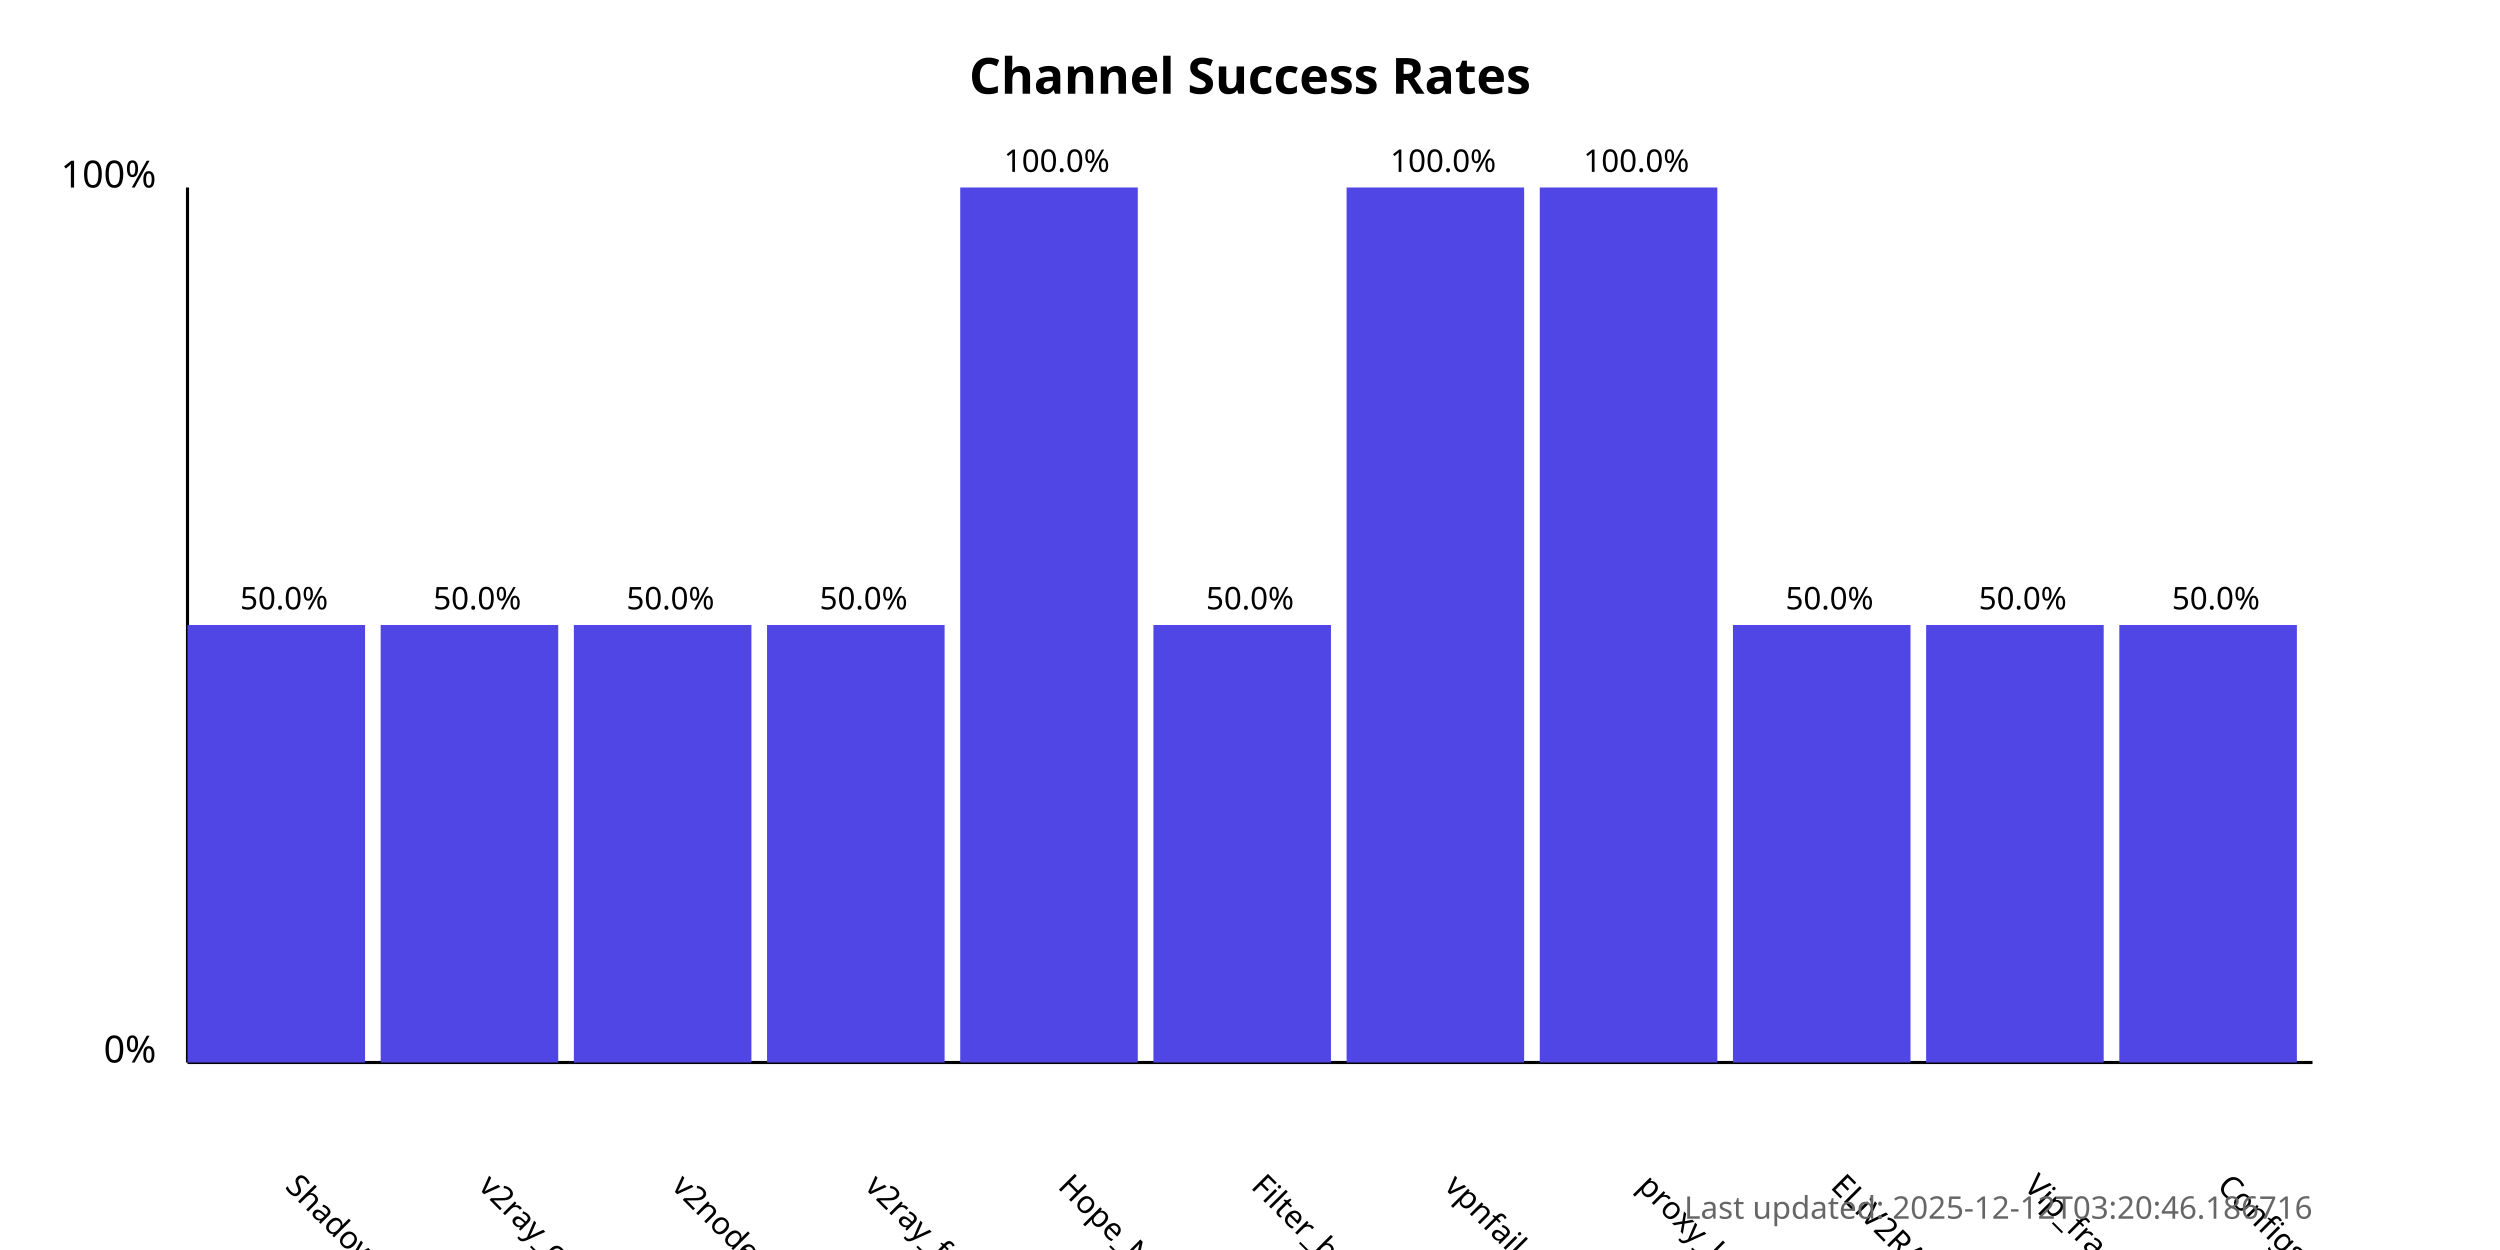
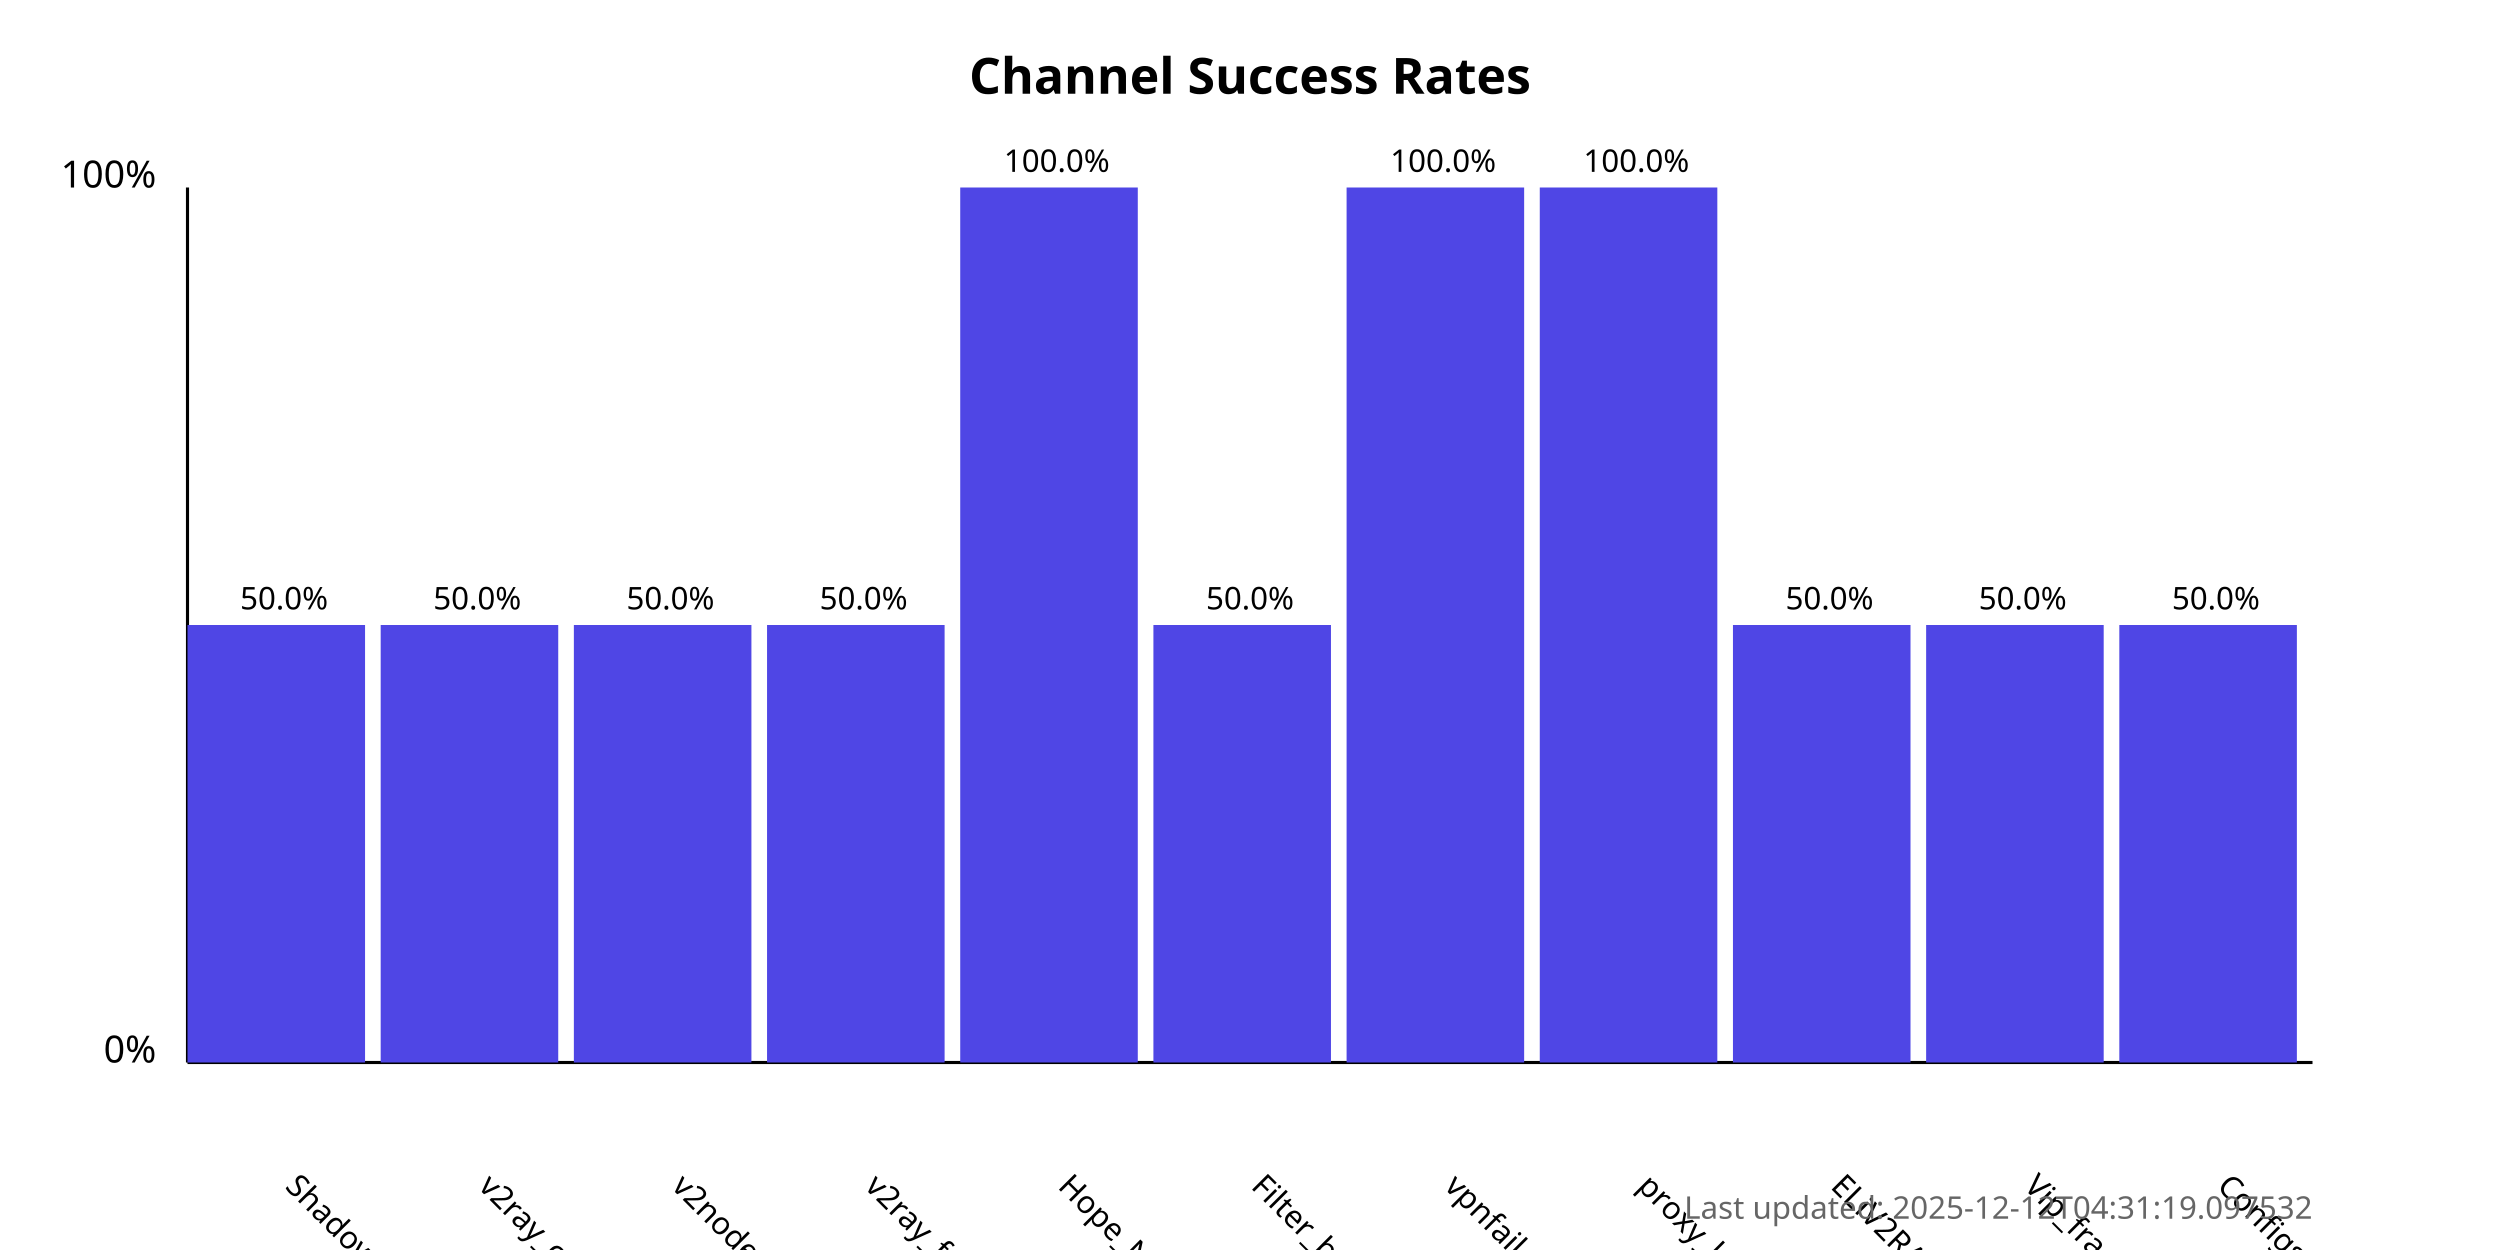
<svg xmlns="http://www.w3.org/2000/svg" width="800" height="400">
  <style>
            .chart-title { font: bold 16px sans-serif; }
            .axis-label { font: 12px sans-serif; }
            .tick-label { font: 10px sans-serif; }
            .bar { fill: #4f46e5; }
            .bar:hover { fill: #6366f1; }
            .timestamp { font: 10px sans-serif; fill: #666; }
        </style>
  <text x="400.0" y="30" text-anchor="middle" class="chart-title">
            Channel Success Rates
        </text>
  <line x1="60" y1="340" x2="60" y2="60" stroke="black" stroke-width="1" />
  <line x1="60" y1="340" x2="740" y2="340" stroke="black" stroke-width="1" />
  <text x="50" y="340" text-anchor="end" class="axis-label">0%</text>
  <text x="50" y="60" text-anchor="end" class="axis-label">100%</text>
  <g>
    <rect x="60" y="200.0" width="56.818" height="140.0" class="bar" />
    <text x="90.909" y="380" transform="rotate(45, 90.90909, 380)" text-anchor="start" class="tick-label">
                ShadowProxy66
            </text>
    <text x="90.909" y="195.0" text-anchor="middle" class="tick-label">
                50.0%
            </text>
  </g>
  <g>
    <rect x="121.818" y="200.0" width="56.818" height="140.0" class="bar" />
    <text x="152.727" y="380" transform="rotate(45, 152.7273, 380)" text-anchor="start" class="tick-label">
                v2ray_configs_pool
            </text>
    <text x="152.727" y="195.0" text-anchor="middle" class="tick-label">
                50.0%
            </text>
  </g>
  <g>
    <rect x="183.636" y="200.0" width="56.818" height="140.0" class="bar" />
    <text x="214.545" y="380" transform="rotate(45, 214.5455, 380)" text-anchor="start" class="tick-label">
                v2nodes
            </text>
    <text x="214.545" y="195.0" text-anchor="middle" class="tick-label">
                50.0%
            </text>
  </g>
  <g>
    <rect x="245.455" y="200.0" width="56.818" height="140.0" class="bar" />
    <text x="276.364" y="380" transform="rotate(45, 276.3636, 380)" text-anchor="start" class="tick-label">
                v2ray_free_conf
            </text>
    <text x="276.364" y="195.0" text-anchor="middle" class="tick-label">
                50.0%
            </text>
  </g>
  <g>
    <rect x="307.273" y="60.0" width="56.818" height="280.0" class="bar" />
    <text x="338.182" y="380" transform="rotate(45, 338.1818, 380)" text-anchor="start" class="tick-label">
                Hope_Net
            </text>
    <text x="338.182" y="55.0" text-anchor="middle" class="tick-label">
                100.0%
            </text>
  </g>
  <g>
    <rect x="369.091" y="200.0" width="56.818" height="140.0" class="bar" />
    <text x="400.0" y="380" transform="rotate(45, 400.0, 380)" text-anchor="start" class="tick-label">
                Filter_breaker
            </text>
    <text x="400.0" y="195.0" text-anchor="middle" class="tick-label">
                50.0%
            </text>
  </g>
  <g>
    <rect x="430.909" y="60.0" width="56.818" height="280.0" class="bar" />
    <text x="461.818" y="380" transform="rotate(45, 461.8182, 380)" text-anchor="start" class="tick-label">
                vpnfail_vless
            </text>
    <text x="461.818" y="55.0" text-anchor="middle" class="tick-label">
                100.0%
            </text>
  </g>
  <g>
    <rect x="492.727" y="60.0" width="56.818" height="280.0" class="bar" />
    <text x="523.636" y="380" transform="rotate(45, 523.6364, 380)" text-anchor="start" class="tick-label">
                proxy_kafee
            </text>
    <text x="523.636" y="55.0" text-anchor="middle" class="tick-label">
                100.0%
            </text>
  </g>
  <g>
    <rect x="554.545" y="200.0" width="56.818" height="140.0" class="bar" />
    <text x="585.455" y="380" transform="rotate(45, 585.4545, 380)" text-anchor="start" class="tick-label">
                ELiV2RAY
            </text>
    <text x="585.455" y="195.0" text-anchor="middle" class="tick-label">
                50.0%
            </text>
  </g>
  <g>
    <rect x="616.364" y="200.0" width="56.818" height="140.0" class="bar" />
    <text x="647.273" y="380" transform="rotate(45, 647.2727, 380)" text-anchor="start" class="tick-label">
                Vip_fragment_v2ray
            </text>
    <text x="647.273" y="195.0" text-anchor="middle" class="tick-label">
                50.0%
            </text>
  </g>
  <g>
    <rect x="678.182" y="200.0" width="56.818" height="140.0" class="bar" />
    <text x="709.091" y="380" transform="rotate(45, 709.0909, 380)" text-anchor="start" class="tick-label">
                ConfigsHubPlus
            </text>
    <text x="709.091" y="195.0" text-anchor="middle" class="tick-label">
                50.0%
            </text>
  </g>
  <text x="740" y="390" text-anchor="end" class="timestamp">
-             Last updated: 2025-12-12T03:20:46.186716
+             Last updated: 2025-12-12T04:31:19.097532
        </text>
</svg>
